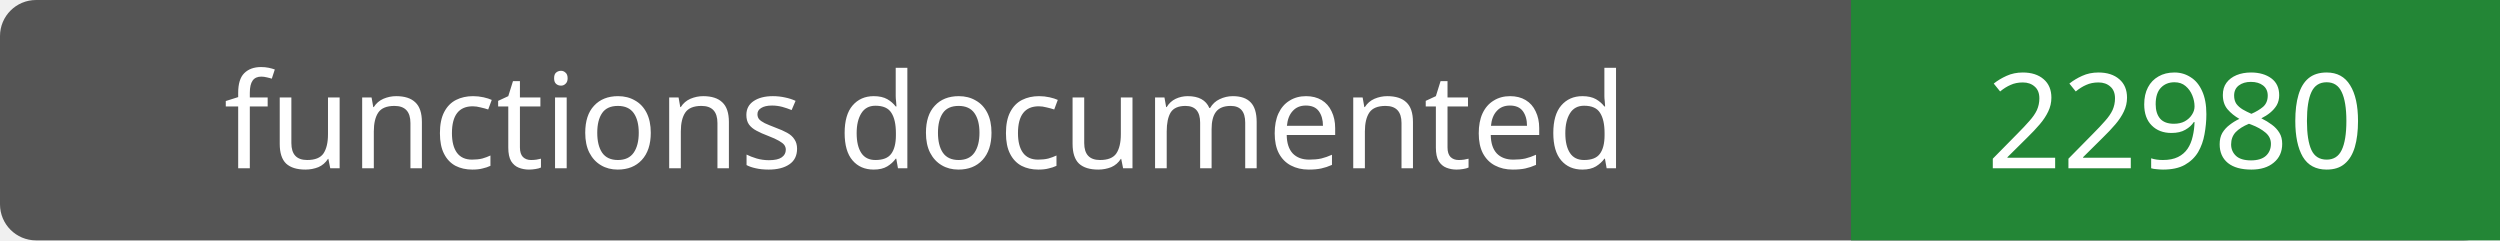
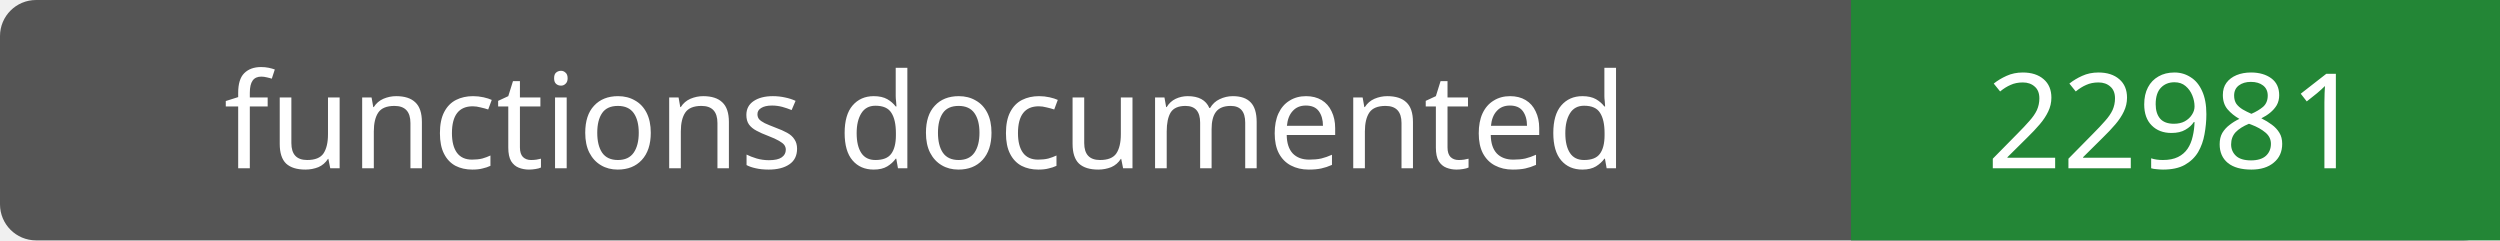
- <svg xmlns="http://www.w3.org/2000/svg" width="208" height="20" role="img" aria-label="functions documented: 22980">
+ <svg xmlns="http://www.w3.org/2000/svg" width="208" height="20" role="img" aria-label="functions documented: 22981">
  <rect width="208" height="20" rx="3" fill="#555" />
  <path fill="#238636" d="M154 0h54v20H154z" />
  <g fill="#fff" text-anchor="middle" font-family="Verdana,sans-serif" font-size="11">
    <text x="77.0" y="14">functions documented</text>
-     <text x="181.0" y="14">22980</text>
+     <text x="181.0" y="14">22981</text>
  </g>
</svg>
